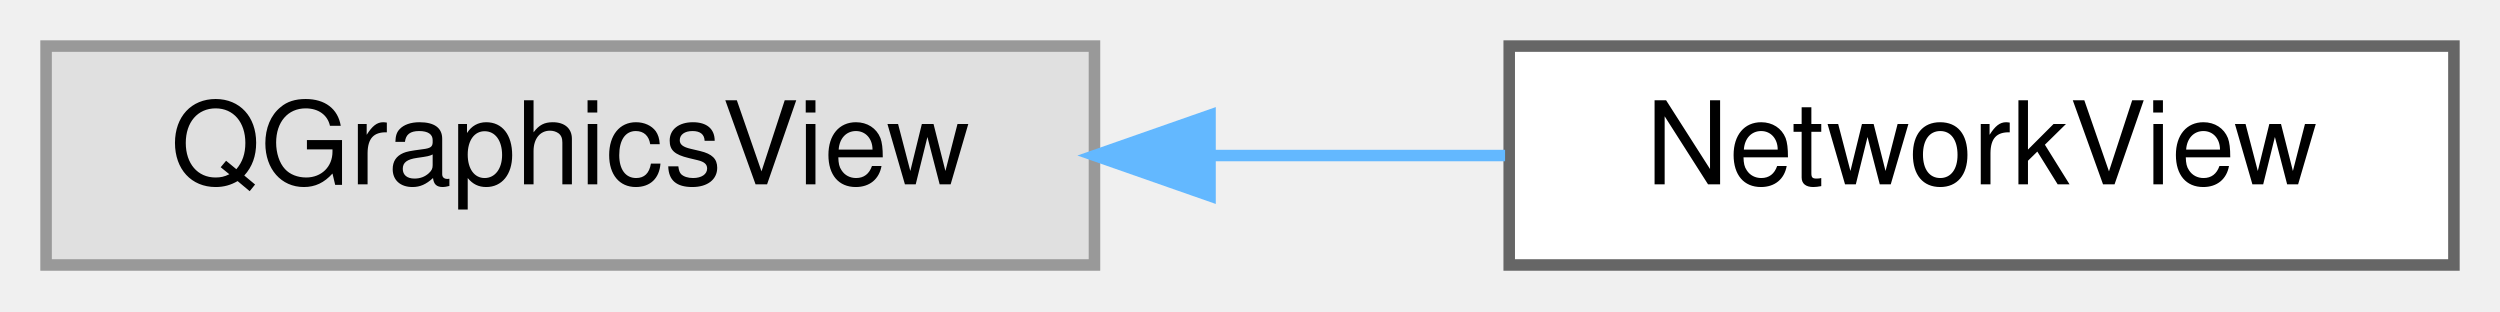
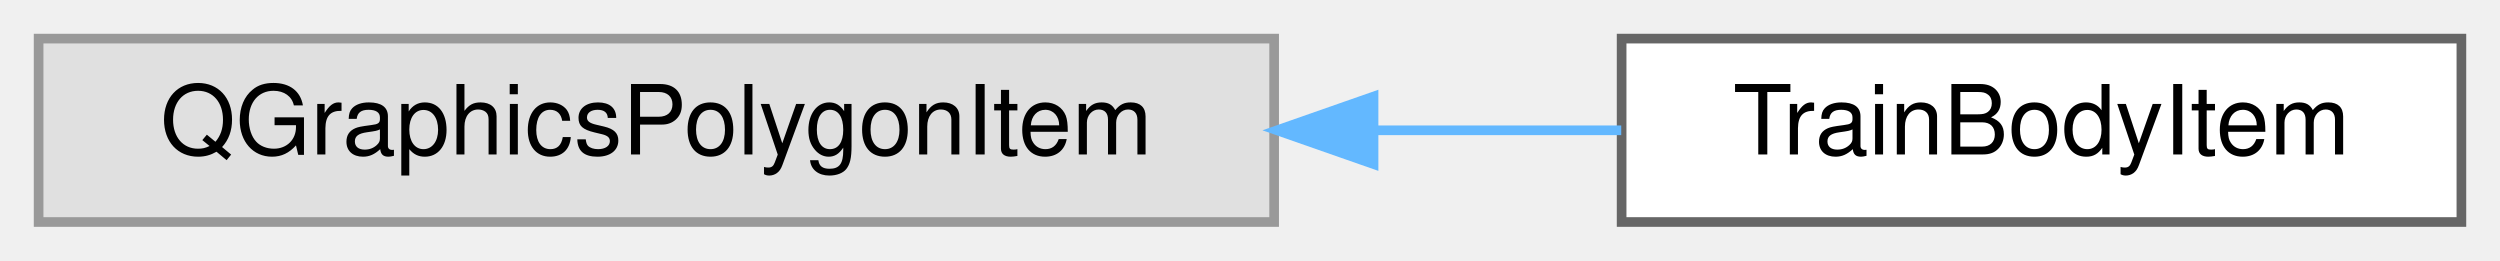
- <svg xmlns="http://www.w3.org/2000/svg" xmlns:xlink="http://www.w3.org/1999/xlink" width="217pt" height="27pt" viewBox="0.00 0.00 217.00 27.00">
+ <svg xmlns="http://www.w3.org/2000/svg" xmlns:xlink="http://www.w3.org/1999/xlink" width="259pt" height="27pt" viewBox="0.00 0.00 259.00 27.00">
  <g id="graph0" class="graph" transform="scale(1 1) rotate(0) translate(4 23)">
    <g id="Node000000" class="node">
      <g id="a_Node000000">
        <a xlink:title=" ">
-           <polygon fill="#e0e0e0" stroke="#999999" points="91,-19 0,-19 0,0 91,0 91,-19" />
-           <text text-anchor="middle" x="45.5" y="-7" font-family="Helvetica,sans-Serif" font-size="10.00">QGraphicsView</text>
+           <polygon fill="#e0e0e0" stroke="#999999" points="128,-19 0,-19 0,0 128,0 128,-19" />
+           <text text-anchor="middle" x="64" y="-7" font-family="Helvetica,sans-Serif" font-size="10.00">QGraphicsPolygonItem</text>
        </a>
      </g>
    </g>
    <g id="Node000001" class="node">
      <g id="a_Node000001">
-         <a xlink:href="class_network_view.html" target="_top" xlink:title=" ">
-           <polygon fill="white" stroke="#666666" points="209,-19 127,-19 127,0 209,0 209,-19" />
-           <text text-anchor="middle" x="168" y="-7" font-family="Helvetica,sans-Serif" font-size="10.00">NetworkView</text>
+         <a xlink:href="class_train_body_item.html" target="_top" xlink:title="The body of one wagon of a train, a polygon in scene coordinates.">
+           <polygon fill="white" stroke="#666666" points="251,-19 164,-19 164,0 251,0 251,-19" />
+           <text text-anchor="middle" x="207.5" y="-7" font-family="Helvetica,sans-Serif" font-size="10.00">TrainBodyItem</text>
        </a>
      </g>
    </g>
-     <g id="edge46_Node000000_Node000001" class="edge">
-       <g id="a_edge46_Node000000_Node000001">
+     <g id="edge41_Node000000_Node000001" class="edge">
+       <g id="a_edge41_Node000000_Node000001">
        <a xlink:title=" ">
-           <path fill="none" stroke="#63b8ff" d="M101.03,-9.5C109.65,-9.5 118.42,-9.5 126.64,-9.5" />
-           <polygon fill="#63b8ff" stroke="#63b8ff" points="101.03,-6 91.03,-9.5 101.03,-13 101.03,-6" />
+           <path fill="none" stroke="#63b8ff" d="M138.52,-9.5C147.23,-9.5 155.89,-9.5 163.96,-9.5" />
+           <polygon fill="#63b8ff" stroke="#63b8ff" points="138.3,-6 128.3,-9.5 138.3,-13 138.3,-6" />
        </a>
      </g>
    </g>
  </g>
</svg>
